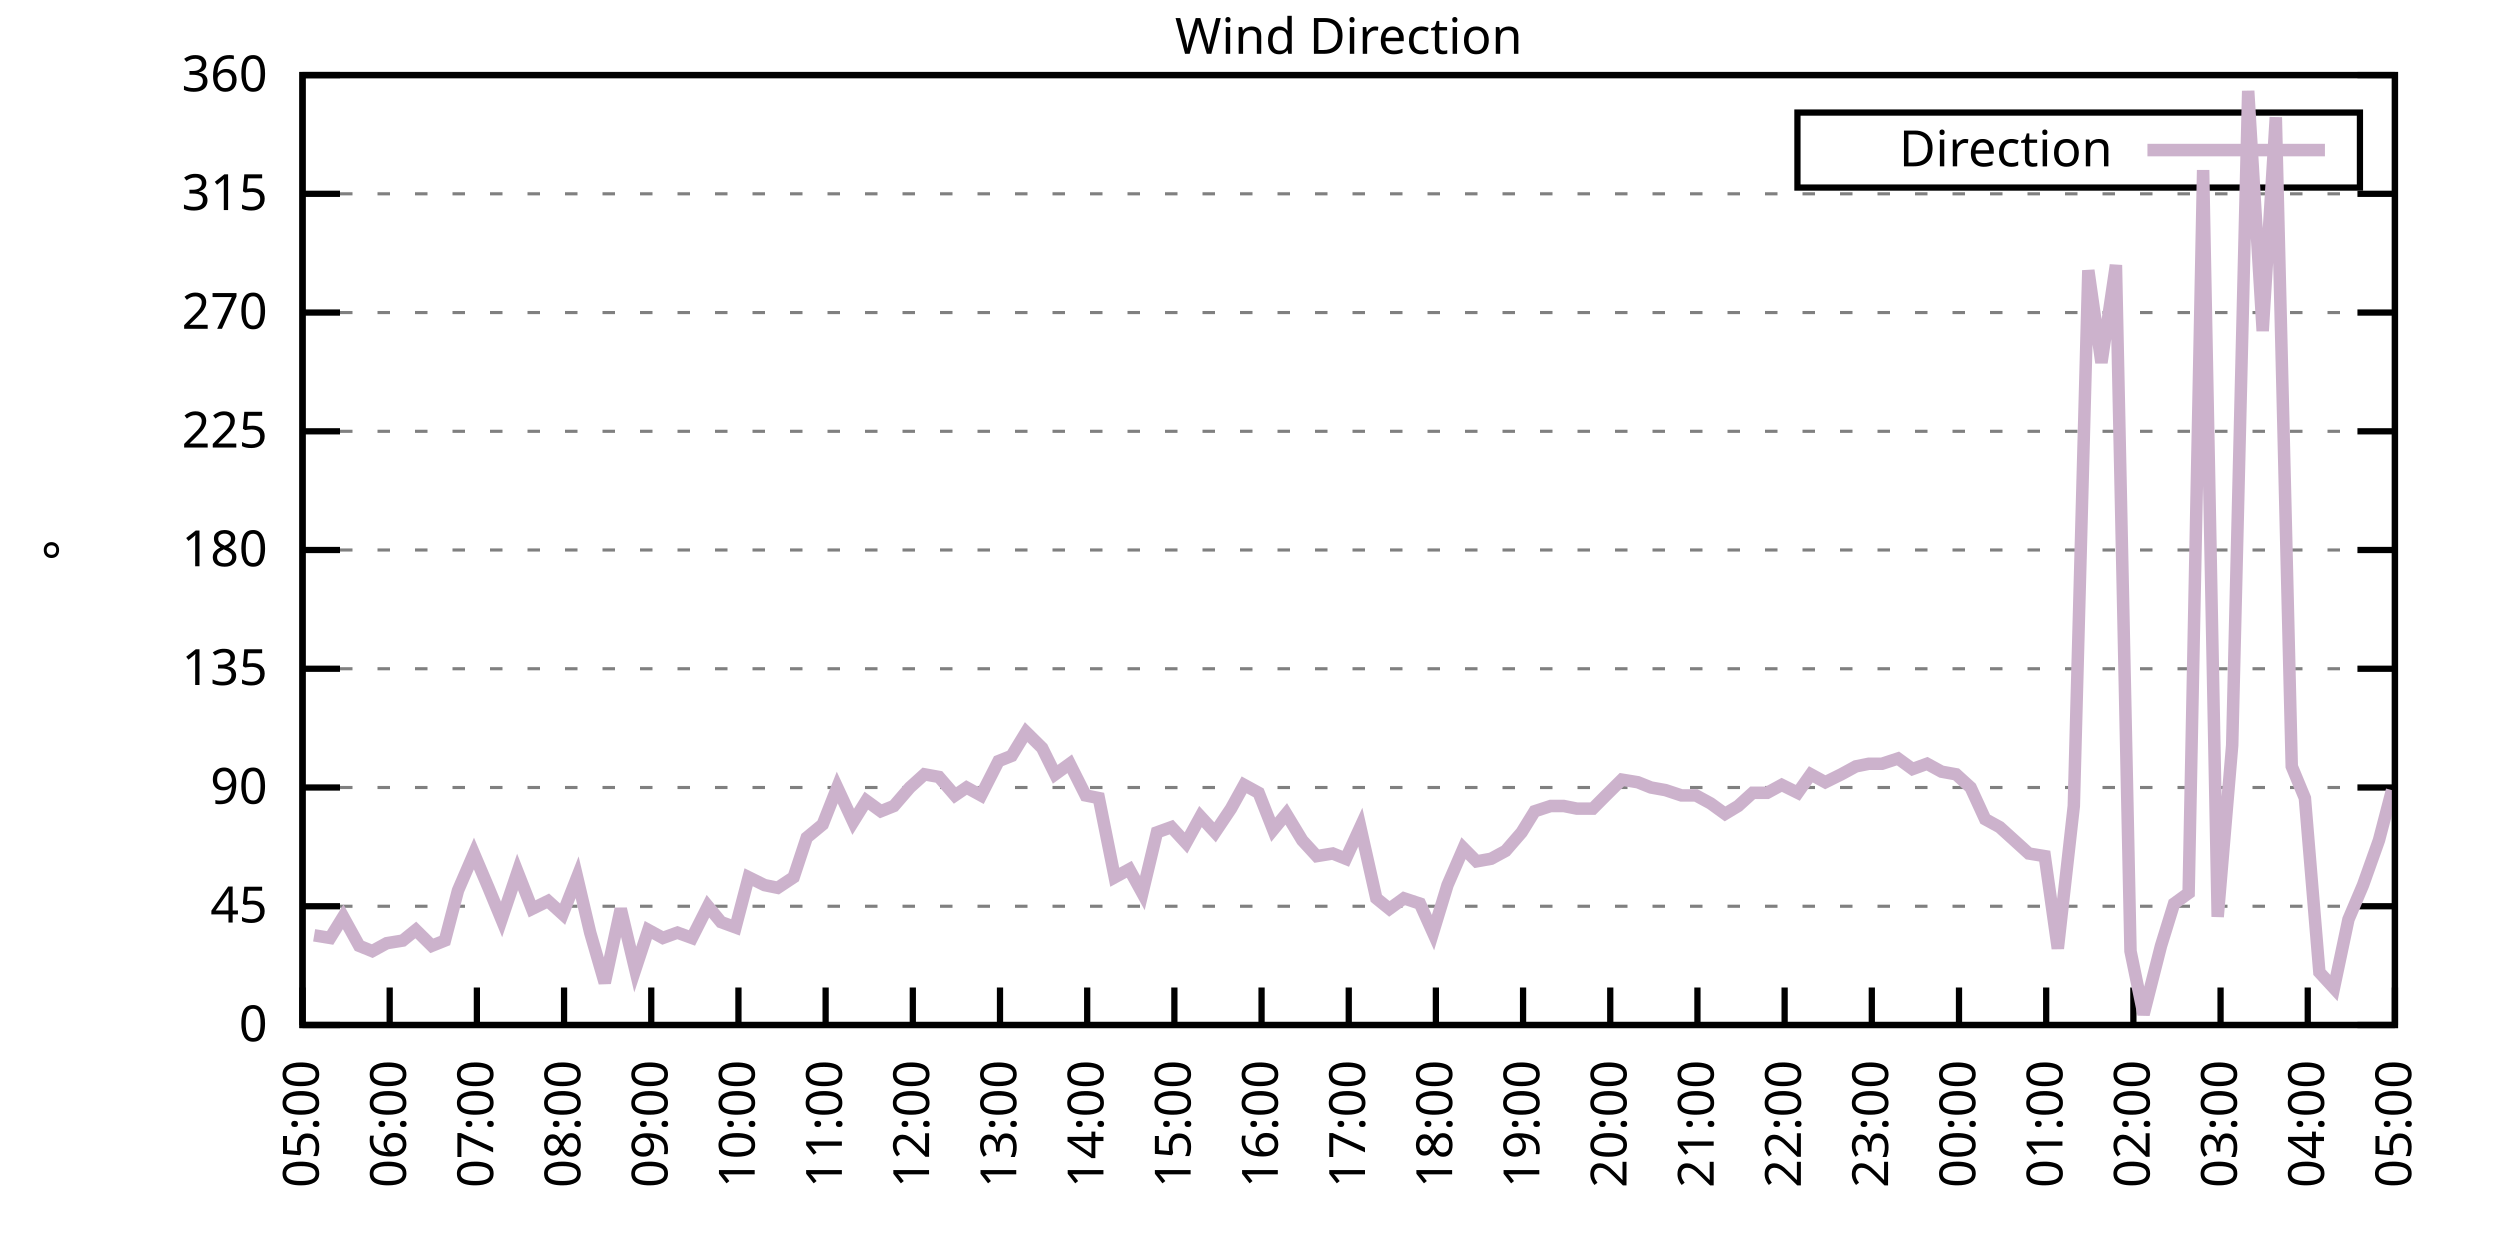
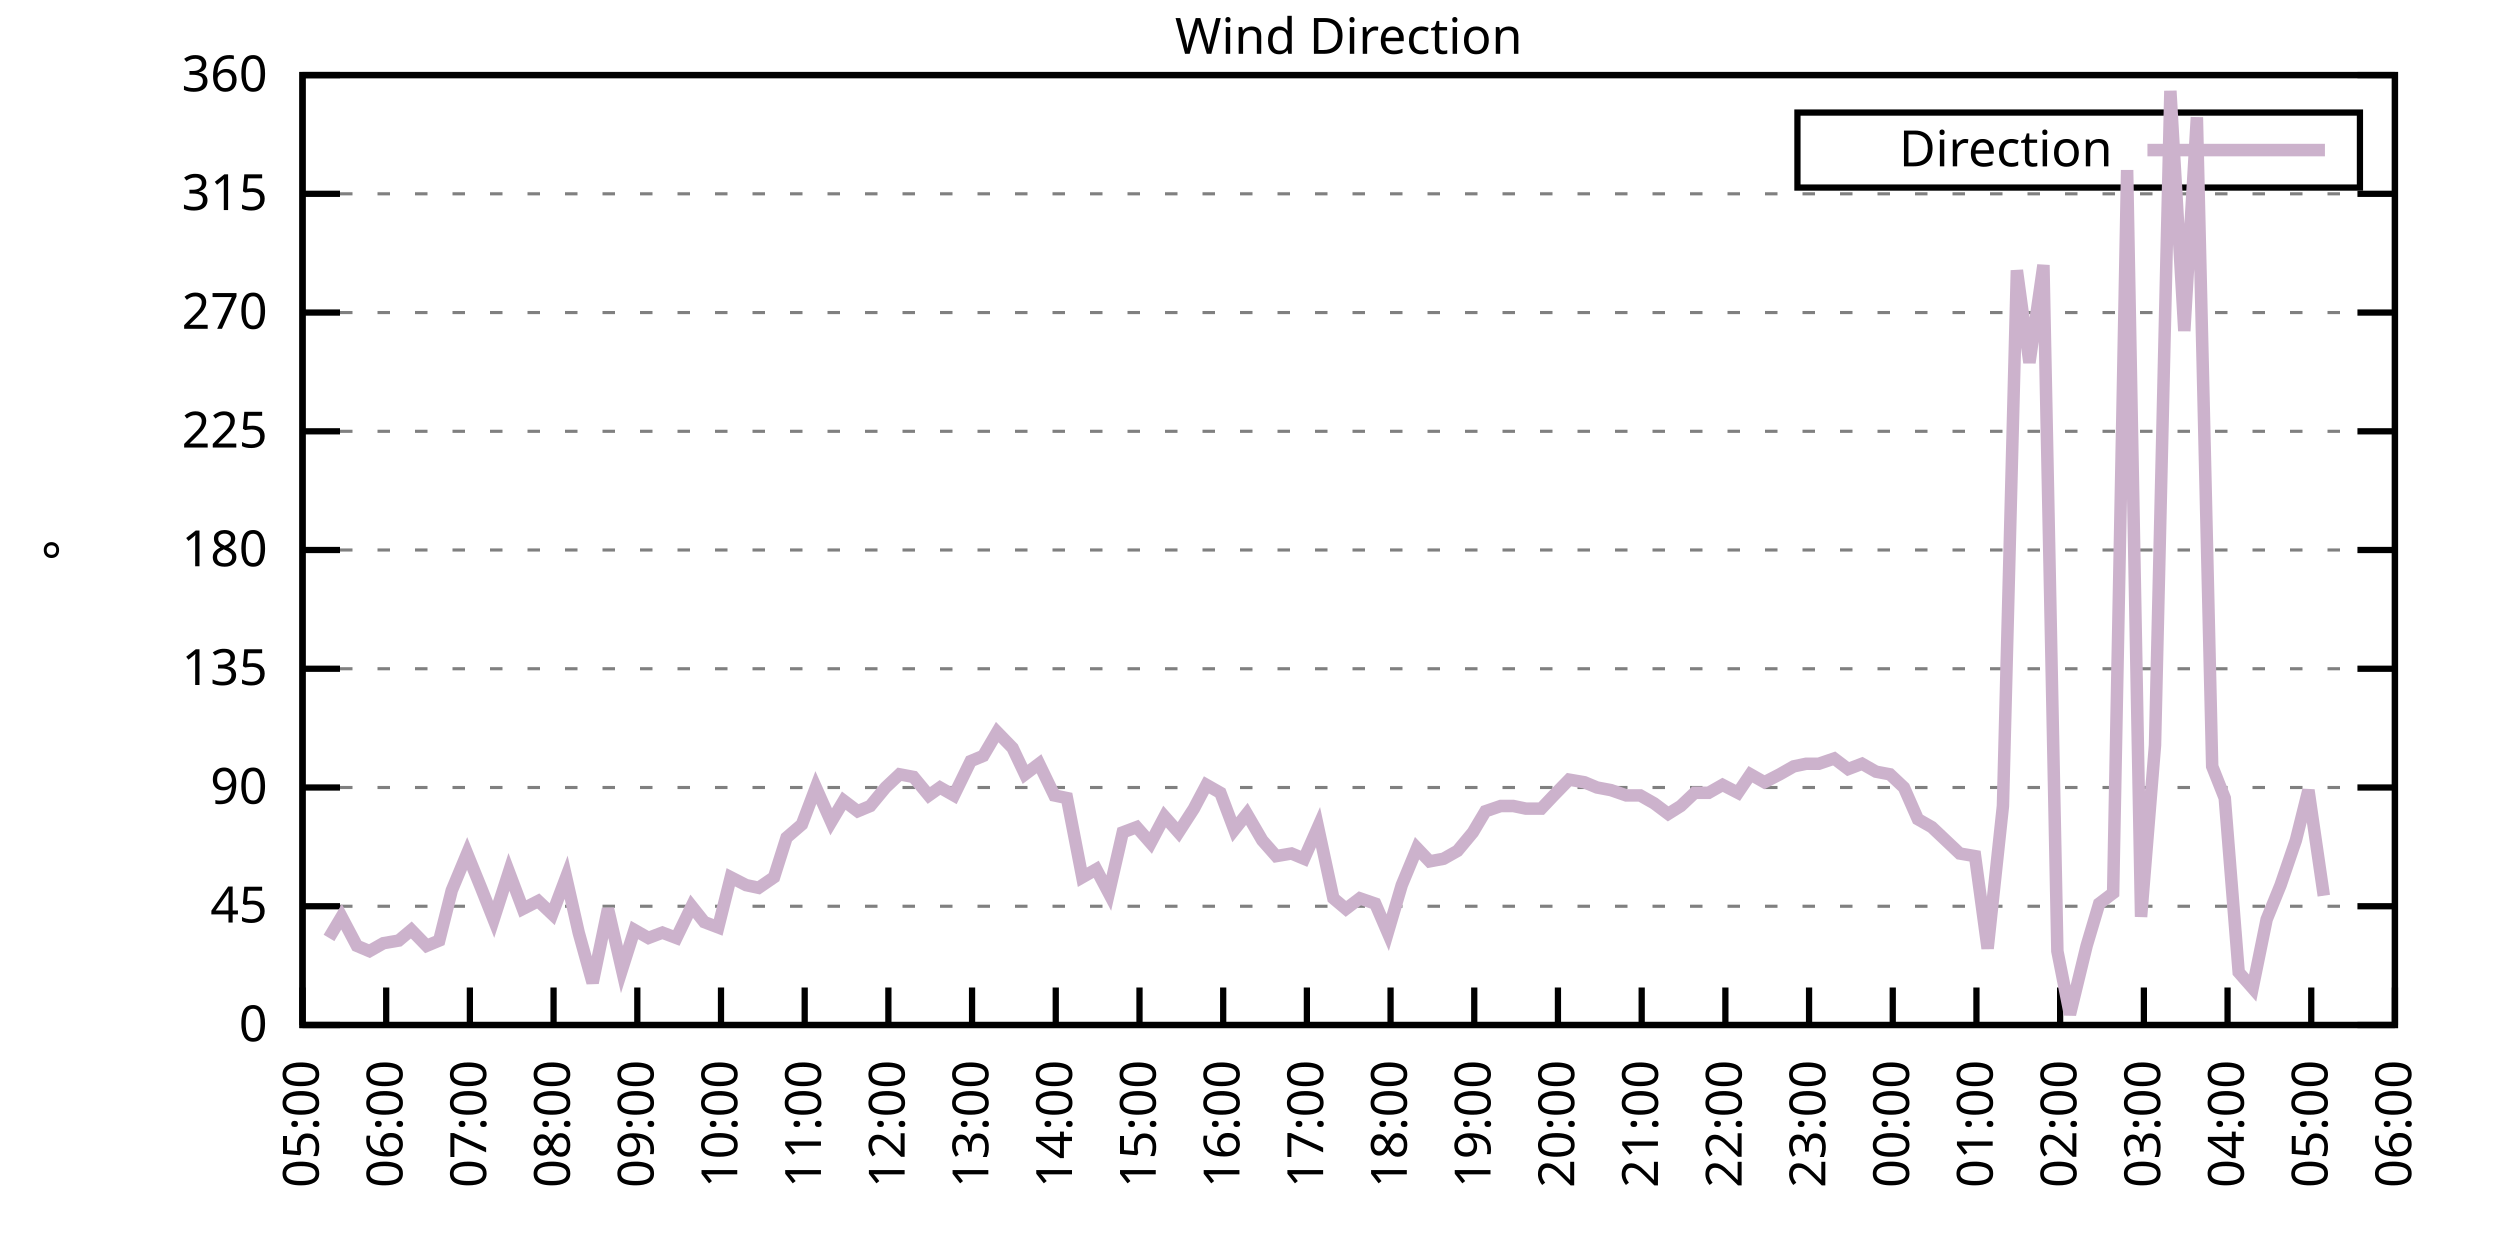
<svg xmlns="http://www.w3.org/2000/svg" xmlns:xlink="http://www.w3.org/1999/xlink" width="400" height="200" viewBox="0 0 400 200">
  <g id="gnuplot_canvas">
    <rect x="0" y="0" width="400" height="200" fill="none" />
    <defs>
      <circle id="gpDot" r="0.5" stroke-width="0.5" stroke="currentColor" />
      <path id="gpPt0" stroke-width="0.333" stroke="currentColor" d="M-1,0 h2 M0,-1 v2" />
      <path id="gpPt1" stroke-width="0.333" stroke="currentColor" d="M-1,-1 L1,1 M1,-1 L-1,1" />
      <path id="gpPt2" stroke-width="0.333" stroke="currentColor" d="M-1,0 L1,0 M0,-1 L0,1 M-1,-1 L1,1 M-1,1 L1,-1" />
      <rect id="gpPt3" stroke-width="0.333" stroke="currentColor" x="-1" y="-1" width="2" height="2" />
      <rect id="gpPt4" stroke-width="0.333" stroke="currentColor" fill="currentColor" x="-1" y="-1" width="2" height="2" />
      <circle id="gpPt5" stroke-width="0.333" stroke="currentColor" cx="0" cy="0" r="1" />
      <use xlink:href="#gpPt5" id="gpPt6" fill="currentColor" stroke="none" />
      <path id="gpPt7" stroke-width="0.333" stroke="currentColor" d="M0,-1.33 L-1.33,0.67 L1.33,0.67 z" />
      <use xlink:href="#gpPt7" id="gpPt8" fill="currentColor" stroke="none" />
      <use xlink:href="#gpPt7" id="gpPt9" stroke="currentColor" transform="rotate(180)" />
      <use xlink:href="#gpPt9" id="gpPt10" fill="currentColor" stroke="none" />
      <use xlink:href="#gpPt3" id="gpPt11" stroke="currentColor" transform="rotate(45)" />
      <use xlink:href="#gpPt11" id="gpPt12" fill="currentColor" stroke="none" />
      <path id="gpPt13" stroke-width="0.333" stroke="currentColor" d="M0,1.330 L1.265,0.411 L0.782,-1.067 L-0.782,-1.076 L-1.265,0.411 z" />
      <use xlink:href="#gpPt13" id="gpPt14" fill="currentColor" stroke="none" />
      <filter id="textbox" filterUnits="objectBoundingBox" x="0" y="0" height="1" width="1">
        <feFlood flood-color="white" flood-opacity="1" result="bgnd" />
        <feComposite in="SourceGraphic" in2="bgnd" operator="atop" />
      </filter>
      <filter id="greybox" filterUnits="objectBoundingBox" x="0" y="0" height="1" width="1">
        <feFlood flood-color="lightgrey" flood-opacity="1" result="grey" />
        <feComposite in="SourceGraphic" in2="grey" operator="atop" />
      </filter>
    </defs>
    <g fill="none" color="white" stroke="currentColor" stroke-width="1.00" stroke-linecap="butt" stroke-linejoin="miter">
</g>
    <g fill="none" color="black" stroke="currentColor" stroke-width="1.00" stroke-linecap="butt" stroke-linejoin="miter">
      <g stroke="none" shape-rendering="crispEdges">
        <polygon fill="rgb(255, 255, 255)" points="48.40,164.00 383.18,164.00 383.18,12.02 48.40,12.02 " />
      </g>
    </g>
    <g fill="none" color="black" stroke="currentColor" stroke-width="1.00" stroke-linecap="butt" stroke-linejoin="miter">
</g>
    <g fill="none" color="black" stroke="black" stroke-width="0.50" stroke-linecap="butt" stroke-linejoin="miter">
</g>
    <g fill="none" color="gray" stroke="currentColor" stroke-width="0.50" stroke-linecap="butt" stroke-linejoin="miter">
      <path stroke="gray" stroke-dasharray="2,4" class="gridline" d="M48.40,164.00 L383.19,164.00  " />
    </g>
    <g fill="none" color="gray" stroke="gray" stroke-width="1.00" stroke-linecap="butt" stroke-linejoin="miter">
</g>
    <g fill="none" color="black" stroke="currentColor" stroke-width="1.00" stroke-linecap="butt" stroke-linejoin="miter">
      <path stroke="black" d="M48.40,164.00 L54.40,164.00 M383.19,164.00 L377.19,164.00  " />
      <g transform="translate(42.80,166.60)" stroke="none" fill="black" font-family="Sans" font-size="8.00" text-anchor="end">
        <text>
          <tspan font-family="Sans"> 0</tspan>
        </text>
      </g>
    </g>
    <g fill="none" color="black" stroke="currentColor" stroke-width="1.00" stroke-linecap="butt" stroke-linejoin="miter">
</g>
    <g fill="none" color="black" stroke="black" stroke-width="0.50" stroke-linecap="butt" stroke-linejoin="miter">
</g>
    <g fill="none" color="gray" stroke="currentColor" stroke-width="0.50" stroke-linecap="butt" stroke-linejoin="miter">
      <path stroke="gray" stroke-dasharray="2,4" class="gridline" d="M48.40,145.00 L383.19,145.00  " />
    </g>
    <g fill="none" color="gray" stroke="gray" stroke-width="1.00" stroke-linecap="butt" stroke-linejoin="miter">
</g>
    <g fill="none" color="black" stroke="currentColor" stroke-width="1.00" stroke-linecap="butt" stroke-linejoin="miter">
      <path stroke="black" d="M48.40,145.00 L54.40,145.00 M383.19,145.00 L377.19,145.00  " />
      <g transform="translate(42.80,147.60)" stroke="none" fill="black" font-family="Sans" font-size="8.00" text-anchor="end">
        <text>
          <tspan font-family="Sans"> 45</tspan>
        </text>
      </g>
    </g>
    <g fill="none" color="black" stroke="currentColor" stroke-width="1.00" stroke-linecap="butt" stroke-linejoin="miter">
</g>
    <g fill="none" color="black" stroke="black" stroke-width="0.50" stroke-linecap="butt" stroke-linejoin="miter">
</g>
    <g fill="none" color="gray" stroke="currentColor" stroke-width="0.50" stroke-linecap="butt" stroke-linejoin="miter">
      <path stroke="gray" stroke-dasharray="2,4" class="gridline" d="M48.40,126.00 L383.19,126.00  " />
    </g>
    <g fill="none" color="gray" stroke="gray" stroke-width="1.00" stroke-linecap="butt" stroke-linejoin="miter">
</g>
    <g fill="none" color="black" stroke="currentColor" stroke-width="1.00" stroke-linecap="butt" stroke-linejoin="miter">
      <path stroke="black" d="M48.40,126.00 L54.40,126.00 M383.19,126.00 L377.19,126.00  " />
      <g transform="translate(42.80,128.60)" stroke="none" fill="black" font-family="Sans" font-size="8.00" text-anchor="end">
        <text>
          <tspan font-family="Sans"> 90</tspan>
        </text>
      </g>
    </g>
    <g fill="none" color="black" stroke="currentColor" stroke-width="1.00" stroke-linecap="butt" stroke-linejoin="miter">
</g>
    <g fill="none" color="black" stroke="black" stroke-width="0.50" stroke-linecap="butt" stroke-linejoin="miter">
</g>
    <g fill="none" color="gray" stroke="currentColor" stroke-width="0.50" stroke-linecap="butt" stroke-linejoin="miter">
      <path stroke="gray" stroke-dasharray="2,4" class="gridline" d="M48.40,107.00 L383.19,107.00  " />
    </g>
    <g fill="none" color="gray" stroke="gray" stroke-width="1.00" stroke-linecap="butt" stroke-linejoin="miter">
</g>
    <g fill="none" color="black" stroke="currentColor" stroke-width="1.00" stroke-linecap="butt" stroke-linejoin="miter">
      <path stroke="black" d="M48.40,107.00 L54.40,107.00 M383.19,107.00 L377.19,107.00  " />
      <g transform="translate(42.80,109.60)" stroke="none" fill="black" font-family="Sans" font-size="8.00" text-anchor="end">
        <text>
          <tspan font-family="Sans"> 135</tspan>
        </text>
      </g>
    </g>
    <g fill="none" color="black" stroke="currentColor" stroke-width="1.00" stroke-linecap="butt" stroke-linejoin="miter">
</g>
    <g fill="none" color="black" stroke="black" stroke-width="0.50" stroke-linecap="butt" stroke-linejoin="miter">
</g>
    <g fill="none" color="gray" stroke="currentColor" stroke-width="0.50" stroke-linecap="butt" stroke-linejoin="miter">
      <path stroke="gray" stroke-dasharray="2,4" class="gridline" d="M48.40,88.00 L383.19,88.00  " />
    </g>
    <g fill="none" color="gray" stroke="gray" stroke-width="1.00" stroke-linecap="butt" stroke-linejoin="miter">
</g>
    <g fill="none" color="black" stroke="currentColor" stroke-width="1.00" stroke-linecap="butt" stroke-linejoin="miter">
      <path stroke="black" d="M48.40,88.00 L54.40,88.00 M383.19,88.00 L377.19,88.00  " />
      <g transform="translate(42.80,90.60)" stroke="none" fill="black" font-family="Sans" font-size="8.00" text-anchor="end">
        <text>
          <tspan font-family="Sans"> 180</tspan>
        </text>
      </g>
    </g>
    <g fill="none" color="black" stroke="currentColor" stroke-width="1.00" stroke-linecap="butt" stroke-linejoin="miter">
</g>
    <g fill="none" color="black" stroke="black" stroke-width="0.50" stroke-linecap="butt" stroke-linejoin="miter">
</g>
    <g fill="none" color="gray" stroke="currentColor" stroke-width="0.50" stroke-linecap="butt" stroke-linejoin="miter">
      <path stroke="gray" stroke-dasharray="2,4" class="gridline" d="M48.40,69.01 L383.19,69.01  " />
    </g>
    <g fill="none" color="gray" stroke="gray" stroke-width="1.00" stroke-linecap="butt" stroke-linejoin="miter">
</g>
    <g fill="none" color="black" stroke="currentColor" stroke-width="1.00" stroke-linecap="butt" stroke-linejoin="miter">
      <path stroke="black" d="M48.40,69.01 L54.40,69.01 M383.19,69.01 L377.19,69.01  " />
      <g transform="translate(42.80,71.61)" stroke="none" fill="black" font-family="Sans" font-size="8.00" text-anchor="end">
        <text>
          <tspan font-family="Sans"> 225</tspan>
        </text>
      </g>
    </g>
    <g fill="none" color="black" stroke="currentColor" stroke-width="1.00" stroke-linecap="butt" stroke-linejoin="miter">
</g>
    <g fill="none" color="black" stroke="black" stroke-width="0.50" stroke-linecap="butt" stroke-linejoin="miter">
</g>
    <g fill="none" color="gray" stroke="currentColor" stroke-width="0.50" stroke-linecap="butt" stroke-linejoin="miter">
      <path stroke="gray" stroke-dasharray="2,4" class="gridline" d="M48.40,50.01 L383.19,50.01  " />
    </g>
    <g fill="none" color="gray" stroke="gray" stroke-width="1.00" stroke-linecap="butt" stroke-linejoin="miter">
</g>
    <g fill="none" color="black" stroke="currentColor" stroke-width="1.00" stroke-linecap="butt" stroke-linejoin="miter">
      <path stroke="black" d="M48.40,50.01 L54.40,50.01 M383.19,50.01 L377.19,50.01  " />
      <g transform="translate(42.80,52.61)" stroke="none" fill="black" font-family="Sans" font-size="8.00" text-anchor="end">
        <text>
          <tspan font-family="Sans"> 270</tspan>
        </text>
      </g>
    </g>
    <g fill="none" color="black" stroke="currentColor" stroke-width="1.00" stroke-linecap="butt" stroke-linejoin="miter">
</g>
    <g fill="none" color="black" stroke="black" stroke-width="0.50" stroke-linecap="butt" stroke-linejoin="miter">
</g>
    <g fill="none" color="gray" stroke="currentColor" stroke-width="0.50" stroke-linecap="butt" stroke-linejoin="miter">
      <path stroke="gray" stroke-dasharray="2,4" class="gridline" d="M48.40,31.01 L383.19,31.01  " />
    </g>
    <g fill="none" color="gray" stroke="gray" stroke-width="1.00" stroke-linecap="butt" stroke-linejoin="miter">
</g>
    <g fill="none" color="black" stroke="currentColor" stroke-width="1.00" stroke-linecap="butt" stroke-linejoin="miter">
      <path stroke="black" d="M48.40,31.01 L54.40,31.01 M383.19,31.01 L377.19,31.01  " />
      <g transform="translate(42.80,33.61)" stroke="none" fill="black" font-family="Sans" font-size="8.00" text-anchor="end">
        <text>
          <tspan font-family="Sans"> 315</tspan>
        </text>
      </g>
    </g>
    <g fill="none" color="black" stroke="currentColor" stroke-width="1.00" stroke-linecap="butt" stroke-linejoin="miter">
</g>
    <g fill="none" color="black" stroke="black" stroke-width="0.50" stroke-linecap="butt" stroke-linejoin="miter">
</g>
    <g fill="none" color="gray" stroke="currentColor" stroke-width="0.50" stroke-linecap="butt" stroke-linejoin="miter">
      <path stroke="gray" stroke-dasharray="2,4" class="gridline" d="M48.40,12.01 L383.19,12.01  " />
    </g>
    <g fill="none" color="gray" stroke="gray" stroke-width="1.00" stroke-linecap="butt" stroke-linejoin="miter">
</g>
    <g fill="none" color="black" stroke="currentColor" stroke-width="1.00" stroke-linecap="butt" stroke-linejoin="miter">
      <path stroke="black" d="M48.40,12.01 L54.40,12.01 M383.19,12.01 L377.19,12.01  " />
      <g transform="translate(42.80,14.61)" stroke="none" fill="black" font-family="Sans" font-size="8.00" text-anchor="end">
        <text>
          <tspan font-family="Sans"> 360</tspan>
        </text>
      </g>
    </g>
    <g fill="none" color="black" stroke="currentColor" stroke-width="1.00" stroke-linecap="butt" stroke-linejoin="miter">
      <path stroke="black" d="M48.40,164.00 L48.40,158.00  " />
      <g transform="translate(51.00,169.60) rotate(270.00)" stroke="none" fill="black" font-family="Sans" font-size="8.00" text-anchor="end">
        <text>
          <tspan font-family="Sans">05:00</tspan>
        </text>
      </g>
    </g>
    <g fill="none" color="black" stroke="currentColor" stroke-width="1.00" stroke-linecap="butt" stroke-linejoin="miter">
-       <path stroke="black" d="M62.35,164.00 L62.35,158.00  " />
-       <g transform="translate(64.95,169.60) rotate(270.00)" stroke="none" fill="black" font-family="Sans" font-size="8.00" text-anchor="end">
+       <path stroke="black" d="M61.79,164.00 L61.79,158.00  " />
+       <g transform="translate(64.39,169.60) rotate(270.00)" stroke="none" fill="black" font-family="Sans" font-size="8.00" text-anchor="end">
        <text>
          <tspan font-family="Sans">06:00</tspan>
        </text>
      </g>
    </g>
    <g fill="none" color="black" stroke="currentColor" stroke-width="1.00" stroke-linecap="butt" stroke-linejoin="miter">
-       <path stroke="black" d="M76.30,164.00 L76.30,158.00  " />
-       <g transform="translate(78.90,169.60) rotate(270.00)" stroke="none" fill="black" font-family="Sans" font-size="8.00" text-anchor="end">
+       <path stroke="black" d="M75.18,164.00 L75.18,158.00  " />
+       <g transform="translate(77.78,169.60) rotate(270.00)" stroke="none" fill="black" font-family="Sans" font-size="8.00" text-anchor="end">
        <text>
          <tspan font-family="Sans">07:00</tspan>
        </text>
      </g>
    </g>
    <g fill="none" color="black" stroke="currentColor" stroke-width="1.00" stroke-linecap="butt" stroke-linejoin="miter">
-       <path stroke="black" d="M90.25,164.00 L90.25,158.00  " />
-       <g transform="translate(92.85,169.60) rotate(270.00)" stroke="none" fill="black" font-family="Sans" font-size="8.00" text-anchor="end">
+       <path stroke="black" d="M88.57,164.00 L88.57,158.00  " />
+       <g transform="translate(91.17,169.60) rotate(270.00)" stroke="none" fill="black" font-family="Sans" font-size="8.00" text-anchor="end">
        <text>
          <tspan font-family="Sans">08:00</tspan>
        </text>
      </g>
    </g>
    <g fill="none" color="black" stroke="currentColor" stroke-width="1.00" stroke-linecap="butt" stroke-linejoin="miter">
-       <path stroke="black" d="M104.20,164.00 L104.20,158.00  " />
-       <g transform="translate(106.80,169.60) rotate(270.00)" stroke="none" fill="black" font-family="Sans" font-size="8.00" text-anchor="end">
+       <path stroke="black" d="M101.97,164.00 L101.97,158.00  " />
+       <g transform="translate(104.57,169.60) rotate(270.00)" stroke="none" fill="black" font-family="Sans" font-size="8.00" text-anchor="end">
        <text>
          <tspan font-family="Sans">09:00</tspan>
        </text>
      </g>
    </g>
    <g fill="none" color="black" stroke="currentColor" stroke-width="1.00" stroke-linecap="butt" stroke-linejoin="miter">
-       <path stroke="black" d="M118.15,164.00 L118.15,158.00  " />
-       <g transform="translate(120.75,169.60) rotate(270.00)" stroke="none" fill="black" font-family="Sans" font-size="8.00" text-anchor="end">
+       <path stroke="black" d="M115.36,164.00 L115.36,158.00  " />
+       <g transform="translate(117.96,169.60) rotate(270.00)" stroke="none" fill="black" font-family="Sans" font-size="8.00" text-anchor="end">
        <text>
          <tspan font-family="Sans">10:00</tspan>
        </text>
      </g>
    </g>
    <g fill="none" color="black" stroke="currentColor" stroke-width="1.00" stroke-linecap="butt" stroke-linejoin="miter">
-       <path stroke="black" d="M132.10,164.00 L132.10,158.00  " />
-       <g transform="translate(134.70,169.60) rotate(270.00)" stroke="none" fill="black" font-family="Sans" font-size="8.00" text-anchor="end">
+       <path stroke="black" d="M128.75,164.00 L128.75,158.00  " />
+       <g transform="translate(131.35,169.60) rotate(270.00)" stroke="none" fill="black" font-family="Sans" font-size="8.00" text-anchor="end">
        <text>
          <tspan font-family="Sans">11:00</tspan>
        </text>
      </g>
    </g>
    <g fill="none" color="black" stroke="currentColor" stroke-width="1.00" stroke-linecap="butt" stroke-linejoin="miter">
-       <path stroke="black" d="M146.05,164.00 L146.05,158.00  " />
-       <g transform="translate(148.65,169.60) rotate(270.00)" stroke="none" fill="black" font-family="Sans" font-size="8.00" text-anchor="end">
+       <path stroke="black" d="M142.14,164.00 L142.14,158.00  " />
+       <g transform="translate(144.74,169.60) rotate(270.00)" stroke="none" fill="black" font-family="Sans" font-size="8.00" text-anchor="end">
        <text>
          <tspan font-family="Sans">12:00</tspan>
        </text>
      </g>
    </g>
    <g fill="none" color="black" stroke="currentColor" stroke-width="1.00" stroke-linecap="butt" stroke-linejoin="miter">
-       <path stroke="black" d="M160.00,164.00 L160.00,158.00  " />
-       <g transform="translate(162.60,169.60) rotate(270.00)" stroke="none" fill="black" font-family="Sans" font-size="8.00" text-anchor="end">
+       <path stroke="black" d="M155.53,164.00 L155.53,158.00  " />
+       <g transform="translate(158.13,169.60) rotate(270.00)" stroke="none" fill="black" font-family="Sans" font-size="8.00" text-anchor="end">
        <text>
          <tspan font-family="Sans">13:00</tspan>
        </text>
      </g>
    </g>
    <g fill="none" color="black" stroke="currentColor" stroke-width="1.00" stroke-linecap="butt" stroke-linejoin="miter">
-       <path stroke="black" d="M173.95,164.00 L173.95,158.00  " />
-       <g transform="translate(176.55,169.60) rotate(270.00)" stroke="none" fill="black" font-family="Sans" font-size="8.00" text-anchor="end">
+       <path stroke="black" d="M168.92,164.00 L168.92,158.00  " />
+       <g transform="translate(171.52,169.60) rotate(270.00)" stroke="none" fill="black" font-family="Sans" font-size="8.00" text-anchor="end">
        <text>
          <tspan font-family="Sans">14:00</tspan>
        </text>
      </g>
    </g>
    <g fill="none" color="black" stroke="currentColor" stroke-width="1.00" stroke-linecap="butt" stroke-linejoin="miter">
-       <path stroke="black" d="M187.90,164.00 L187.90,158.00  " />
-       <g transform="translate(190.50,169.60) rotate(270.00)" stroke="none" fill="black" font-family="Sans" font-size="8.00" text-anchor="end">
+       <path stroke="black" d="M182.32,164.00 L182.32,158.00  " />
+       <g transform="translate(184.92,169.60) rotate(270.00)" stroke="none" fill="black" font-family="Sans" font-size="8.00" text-anchor="end">
        <text>
          <tspan font-family="Sans">15:00</tspan>
        </text>
      </g>
    </g>
    <g fill="none" color="black" stroke="currentColor" stroke-width="1.00" stroke-linecap="butt" stroke-linejoin="miter">
-       <path stroke="black" d="M201.85,164.00 L201.85,158.00  " />
-       <g transform="translate(204.45,169.60) rotate(270.00)" stroke="none" fill="black" font-family="Sans" font-size="8.00" text-anchor="end">
+       <path stroke="black" d="M195.71,164.00 L195.71,158.00  " />
+       <g transform="translate(198.31,169.60) rotate(270.00)" stroke="none" fill="black" font-family="Sans" font-size="8.00" text-anchor="end">
        <text>
          <tspan font-family="Sans">16:00</tspan>
        </text>
      </g>
    </g>
    <g fill="none" color="black" stroke="currentColor" stroke-width="1.00" stroke-linecap="butt" stroke-linejoin="miter">
-       <path stroke="black" d="M215.80,164.00 L215.80,158.00  " />
-       <g transform="translate(218.40,169.60) rotate(270.00)" stroke="none" fill="black" font-family="Sans" font-size="8.00" text-anchor="end">
+       <path stroke="black" d="M209.10,164.00 L209.10,158.00  " />
+       <g transform="translate(211.70,169.60) rotate(270.00)" stroke="none" fill="black" font-family="Sans" font-size="8.00" text-anchor="end">
        <text>
          <tspan font-family="Sans">17:00</tspan>
        </text>
      </g>
    </g>
    <g fill="none" color="black" stroke="currentColor" stroke-width="1.00" stroke-linecap="butt" stroke-linejoin="miter">
-       <path stroke="black" d="M229.74,164.00 L229.74,158.00  " />
-       <g transform="translate(232.34,169.60) rotate(270.00)" stroke="none" fill="black" font-family="Sans" font-size="8.00" text-anchor="end">
+       <path stroke="black" d="M222.49,164.00 L222.49,158.00  " />
+       <g transform="translate(225.09,169.60) rotate(270.00)" stroke="none" fill="black" font-family="Sans" font-size="8.00" text-anchor="end">
        <text>
          <tspan font-family="Sans">18:00</tspan>
        </text>
      </g>
    </g>
    <g fill="none" color="black" stroke="currentColor" stroke-width="1.00" stroke-linecap="butt" stroke-linejoin="miter">
-       <path stroke="black" d="M243.69,164.00 L243.69,158.00  " />
-       <g transform="translate(246.29,169.60) rotate(270.00)" stroke="none" fill="black" font-family="Sans" font-size="8.00" text-anchor="end">
+       <path stroke="black" d="M235.88,164.00 L235.88,158.00  " />
+       <g transform="translate(238.48,169.60) rotate(270.00)" stroke="none" fill="black" font-family="Sans" font-size="8.00" text-anchor="end">
        <text>
          <tspan font-family="Sans">19:00</tspan>
        </text>
      </g>
    </g>
    <g fill="none" color="black" stroke="currentColor" stroke-width="1.00" stroke-linecap="butt" stroke-linejoin="miter">
-       <path stroke="black" d="M257.64,164.00 L257.64,158.00  " />
-       <g transform="translate(260.24,169.60) rotate(270.00)" stroke="none" fill="black" font-family="Sans" font-size="8.00" text-anchor="end">
+       <path stroke="black" d="M249.27,164.00 L249.27,158.00  " />
+       <g transform="translate(251.87,169.60) rotate(270.00)" stroke="none" fill="black" font-family="Sans" font-size="8.00" text-anchor="end">
        <text>
          <tspan font-family="Sans">20:00</tspan>
        </text>
      </g>
    </g>
    <g fill="none" color="black" stroke="currentColor" stroke-width="1.00" stroke-linecap="butt" stroke-linejoin="miter">
-       <path stroke="black" d="M271.59,164.00 L271.59,158.00  " />
-       <g transform="translate(274.19,169.60) rotate(270.00)" stroke="none" fill="black" font-family="Sans" font-size="8.00" text-anchor="end">
+       <path stroke="black" d="M262.67,164.00 L262.67,158.00  " />
+       <g transform="translate(265.27,169.60) rotate(270.00)" stroke="none" fill="black" font-family="Sans" font-size="8.00" text-anchor="end">
        <text>
          <tspan font-family="Sans">21:00</tspan>
        </text>
      </g>
    </g>
    <g fill="none" color="black" stroke="currentColor" stroke-width="1.00" stroke-linecap="butt" stroke-linejoin="miter">
-       <path stroke="black" d="M285.54,164.00 L285.54,158.00  " />
-       <g transform="translate(288.14,169.60) rotate(270.00)" stroke="none" fill="black" font-family="Sans" font-size="8.00" text-anchor="end">
+       <path stroke="black" d="M276.06,164.00 L276.06,158.00  " />
+       <g transform="translate(278.66,169.60) rotate(270.00)" stroke="none" fill="black" font-family="Sans" font-size="8.00" text-anchor="end">
        <text>
          <tspan font-family="Sans">22:00</tspan>
        </text>
      </g>
    </g>
    <g fill="none" color="black" stroke="currentColor" stroke-width="1.00" stroke-linecap="butt" stroke-linejoin="miter">
-       <path stroke="black" d="M299.49,164.00 L299.49,158.00  " />
-       <g transform="translate(302.09,169.60) rotate(270.00)" stroke="none" fill="black" font-family="Sans" font-size="8.00" text-anchor="end">
+       <path stroke="black" d="M289.45,164.00 L289.45,158.00  " />
+       <g transform="translate(292.05,169.60) rotate(270.00)" stroke="none" fill="black" font-family="Sans" font-size="8.00" text-anchor="end">
        <text>
          <tspan font-family="Sans">23:00</tspan>
        </text>
      </g>
    </g>
    <g fill="none" color="black" stroke="currentColor" stroke-width="1.00" stroke-linecap="butt" stroke-linejoin="miter">
-       <path stroke="black" d="M313.44,164.00 L313.44,158.00  " />
-       <g transform="translate(316.04,169.60) rotate(270.00)" stroke="none" fill="black" font-family="Sans" font-size="8.00" text-anchor="end">
+       <path stroke="black" d="M302.84,164.00 L302.84,158.00  " />
+       <g transform="translate(305.44,169.60) rotate(270.00)" stroke="none" fill="black" font-family="Sans" font-size="8.00" text-anchor="end">
        <text>
          <tspan font-family="Sans">00:00</tspan>
        </text>
      </g>
    </g>
    <g fill="none" color="black" stroke="currentColor" stroke-width="1.00" stroke-linecap="butt" stroke-linejoin="miter">
-       <path stroke="black" d="M327.39,164.00 L327.39,158.00  " />
-       <g transform="translate(329.99,169.60) rotate(270.00)" stroke="none" fill="black" font-family="Sans" font-size="8.00" text-anchor="end">
+       <path stroke="black" d="M316.23,164.00 L316.23,158.00  " />
+       <g transform="translate(318.83,169.60) rotate(270.00)" stroke="none" fill="black" font-family="Sans" font-size="8.00" text-anchor="end">
        <text>
          <tspan font-family="Sans">01:00</tspan>
        </text>
      </g>
    </g>
    <g fill="none" color="black" stroke="currentColor" stroke-width="1.00" stroke-linecap="butt" stroke-linejoin="miter">
-       <path stroke="black" d="M341.34,164.00 L341.34,158.00  " />
-       <g transform="translate(343.94,169.60) rotate(270.00)" stroke="none" fill="black" font-family="Sans" font-size="8.00" text-anchor="end">
+       <path stroke="black" d="M329.62,164.00 L329.62,158.00  " />
+       <g transform="translate(332.22,169.60) rotate(270.00)" stroke="none" fill="black" font-family="Sans" font-size="8.00" text-anchor="end">
        <text>
          <tspan font-family="Sans">02:00</tspan>
        </text>
      </g>
    </g>
    <g fill="none" color="black" stroke="currentColor" stroke-width="1.00" stroke-linecap="butt" stroke-linejoin="miter">
-       <path stroke="black" d="M355.29,164.00 L355.29,158.00  " />
-       <g transform="translate(357.89,169.60) rotate(270.00)" stroke="none" fill="black" font-family="Sans" font-size="8.00" text-anchor="end">
+       <path stroke="black" d="M343.02,164.00 L343.02,158.00  " />
+       <g transform="translate(345.62,169.60) rotate(270.00)" stroke="none" fill="black" font-family="Sans" font-size="8.00" text-anchor="end">
        <text>
          <tspan font-family="Sans">03:00</tspan>
        </text>
      </g>
    </g>
    <g fill="none" color="black" stroke="currentColor" stroke-width="1.00" stroke-linecap="butt" stroke-linejoin="miter">
-       <path stroke="black" d="M369.24,164.00 L369.24,158.00  " />
-       <g transform="translate(371.84,169.60) rotate(270.00)" stroke="none" fill="black" font-family="Sans" font-size="8.00" text-anchor="end">
+       <path stroke="black" d="M356.41,164.00 L356.41,158.00  " />
+       <g transform="translate(359.01,169.60) rotate(270.00)" stroke="none" fill="black" font-family="Sans" font-size="8.00" text-anchor="end">
        <text>
          <tspan font-family="Sans">04:00</tspan>
+         </text>
+       </g>
+     </g>
+     <g fill="none" color="black" stroke="currentColor" stroke-width="1.00" stroke-linecap="butt" stroke-linejoin="miter">
+       <path stroke="black" d="M369.80,164.00 L369.80,158.00  " />
+       <g transform="translate(372.40,169.60) rotate(270.00)" stroke="none" fill="black" font-family="Sans" font-size="8.00" text-anchor="end">
+         <text>
+           <tspan font-family="Sans">05:00</tspan>
        </text>
      </g>
    </g>
    <g fill="none" color="black" stroke="currentColor" stroke-width="1.00" stroke-linecap="butt" stroke-linejoin="miter">
      <path stroke="black" d="M383.19,164.00 L383.19,158.00  " />
      <g transform="translate(385.79,169.60) rotate(270.00)" stroke="none" fill="black" font-family="Sans" font-size="8.00" text-anchor="end">
        <text>
-           <tspan font-family="Sans">05:00</tspan>
+           <tspan font-family="Sans">06:00</tspan>
        </text>
      </g>
    </g>
    <g fill="none" color="black" stroke="currentColor" stroke-width="1.00" stroke-linecap="butt" stroke-linejoin="miter">
</g>
    <g fill="none" color="black" stroke="currentColor" stroke-width="1.00" stroke-linecap="butt" stroke-linejoin="miter">
      <path stroke="black" d="M48.40,12.01 L48.40,164.00 L383.19,164.00 L383.19,12.01 L48.40,12.01 Z  " />
    </g>
    <g fill="none" color="black" stroke="currentColor" stroke-width="1.00" stroke-linecap="butt" stroke-linejoin="miter">
</g>
    <g fill="none" color="black" stroke="currentColor" stroke-width="1.00" stroke-linecap="butt" stroke-linejoin="miter">
      <path stroke="black" d="M287.59,30.01 L287.59,18.01 L377.59,18.01 L377.59,30.01 L287.59,30.01 Z  " />
    </g>
    <g id="Wind_direction_plot_1">
      <g fill="none" color="white" stroke="black" stroke-width="2.00" stroke-linecap="butt" stroke-linejoin="miter">
</g>
      <g fill="none" color="black" stroke="currentColor" stroke-width="2.00" stroke-linecap="butt" stroke-linejoin="miter">
        <g transform="translate(337.99,26.61)" stroke="none" fill="black" font-family="Sans" font-size="8.00" text-anchor="end">
          <text>
            <tspan font-family="Sans">Direction</tspan>
          </text>
        </g>
      </g>
      <g fill="none" color="black" stroke="currentColor" stroke-width="2.00" stroke-linecap="butt" stroke-linejoin="miter">
-         <path stroke="rgb(204, 178, 204)" d="M343.59,24.01 L371.99,24.01 M50.26,149.65 L52.82,150.07 L54.91,146.69 L57.47,151.33 L59.56,152.18 L61.88,150.91   L64.44,150.49 L66.53,148.80 L69.09,151.33 L71.18,150.49 L73.28,142.47 L75.83,136.56 L78.16,142.05 L80.25,147.11   L82.81,139.51 L85.13,145.42 L87.69,144.16 L90.02,146.27 L92.34,140.36 L94.43,149.22 L96.76,157.24 L99.32,145.42   L101.64,155.13 L103.73,148.80 L106.06,150.07 L108.38,149.22 L110.71,150.07 L113.27,145.00 L115.36,147.53 L117.68,148.38   L119.78,140.36 L122.33,141.62 L124.43,142.05 L126.98,140.36 L129.08,134.02 L131.63,131.91 L133.96,126.00 L136.51,131.49   L138.61,128.11 L140.93,129.80 L143.02,128.96 L145.58,126.00 L147.91,123.89 L150.23,124.31 L152.79,127.27 L154.65,126.00   L156.97,127.27 L159.76,121.78 L161.86,120.94 L164.18,117.14 L166.74,119.67 L168.83,123.89 L171.16,122.20 L173.71,127.27   L175.81,127.69 L178.36,140.36 L180.69,139.09 L182.78,142.89 L185.11,133.18 L187.43,132.34 L189.76,134.87 L192.08,130.65   L194.41,133.18 L196.96,129.38 L199.06,125.58 L201.38,126.85 L203.71,132.76 L205.80,130.22 L208.36,134.45 L210.68,136.98   L213.24,136.56 L215.33,137.40 L217.65,132.34 L220.21,143.73 L222.30,145.42 L224.63,143.73 L227.19,144.58 L229.28,149.22   L231.60,141.62 L234.16,135.71 L236.25,137.82 L238.58,137.40 L240.90,136.14 L243.46,133.18 L245.55,129.80 L248.11,128.96   L250.20,128.96 L252.30,129.38 L254.85,129.38 L256.95,127.27 L259.50,124.74 L262.06,125.16 L264.15,126.00 L266.48,126.42   L269.04,127.27 L271.36,127.27 L273.69,128.54 L276.01,130.22 L278.10,128.96 L280.43,126.85 L282.75,126.85 L285.08,125.58   L287.64,126.85 L289.73,123.89 L292.05,125.16 L294.61,123.89 L296.94,122.62 L299.03,122.20 L301.12,122.20 L303.68,121.36   L306.00,123.05 L308.33,122.20 L310.65,123.47 L312.98,123.89 L315.30,126.00 L317.63,131.07 L319.95,132.34 L322.28,134.45   L324.60,136.56 L327.16,136.98 L329.25,151.76 L331.81,128.96 L334.13,43.25 L336.23,58.03 L338.55,42.41 L340.88,152.18   L342.97,162.31 L345.76,151.33 L347.85,144.58 L350.18,142.89 L352.50,27.21 L354.83,146.69 L357.15,119.25 L359.71,14.54   L362.03,52.96 L364.13,18.77 L366.68,122.62 L368.78,127.69 L371.10,155.56 L373.43,158.09 L375.75,147.11 L378.08,141.62   L380.63,134.45 L382.73,126.42  " />
+         <path stroke="rgb(204, 178, 204)" d="M343.59,24.01 L371.99,24.01 M52.64,150.07 L54.65,146.69 L57.10,151.33 L59.11,152.18 L61.35,150.91 L63.80,150.49   L65.81,148.80 L68.26,151.33 L70.27,150.49 L72.28,142.47 L74.74,136.56 L76.97,142.05 L78.98,147.11 L81.43,139.51   L83.66,145.42 L86.12,144.16 L88.35,146.27 L90.58,140.36 L92.59,149.22 L94.82,157.24 L97.28,145.42 L99.51,155.13   L101.52,148.80 L103.75,150.07 L105.98,149.22 L108.22,150.07 L110.67,145.00 L112.68,147.53 L114.91,148.38 L116.92,140.36   L119.38,141.62 L121.38,142.05 L123.84,140.36 L125.85,134.02 L128.30,131.91 L130.54,126.00 L132.99,131.49 L135.00,128.11   L137.23,129.80 L139.24,128.96 L141.69,126.00 L143.93,123.89 L146.16,124.31 L148.61,127.27 L150.40,126.00 L152.63,127.27   L155.31,121.78 L157.32,120.94 L159.55,117.14 L162.01,119.67 L164.01,123.89 L166.25,122.20 L168.70,127.27 L170.71,127.69   L173.17,140.36 L175.40,139.09 L177.41,142.89 L179.64,133.18 L181.87,132.34 L184.10,134.87 L186.33,130.65 L188.57,133.18   L191.02,129.38 L193.03,125.58 L195.26,126.85 L197.49,132.76 L199.50,130.22 L201.96,134.45 L204.19,136.98 L206.64,136.56   L208.65,137.40 L210.88,132.34 L213.34,143.73 L215.35,145.42 L217.58,143.73 L220.04,144.58 L222.04,149.22 L224.28,141.62   L226.73,135.71 L228.74,137.82 L230.97,137.40 L233.20,136.14 L235.66,133.18 L237.67,129.80 L240.12,128.96 L242.13,128.96   L244.14,129.38 L246.60,129.38 L248.60,127.27 L251.06,124.74 L253.51,125.16 L255.52,126.00 L257.76,126.42 L260.21,127.27   L262.44,127.27 L264.67,128.54 L266.91,130.22 L268.92,128.96 L271.15,126.85 L273.38,126.85 L275.61,125.58 L278.07,126.85   L280.07,123.89 L282.31,125.16 L284.76,123.89 L286.99,122.62 L289.00,122.20 L291.01,122.20 L293.47,121.36 L295.70,123.05   L297.93,122.20 L300.16,123.47 L302.39,123.89 L304.63,126.00 L306.86,131.07 L309.09,132.34 L311.32,134.45 L313.55,136.56   L316.01,136.98 L318.02,151.76 L320.47,128.96 L322.70,43.25 L324.71,58.03 L326.95,42.41 L329.18,152.18 L331.19,162.31   L333.86,151.33 L335.87,144.58 L338.10,142.89 L340.34,27.21 L342.57,146.69 L344.80,119.25 L347.26,14.54 L349.49,52.96   L351.50,18.77 L353.95,122.62 L355.96,127.69 L358.19,155.56 L360.42,158.09 L362.66,147.11 L364.89,141.62 L367.34,134.45   L369.35,126.42 L371.81,143.31  " />
      </g>
    </g>
    <g fill="none" color="black" stroke="currentColor" stroke-width="2.00" stroke-linecap="butt" stroke-linejoin="miter">
</g>
    <g fill="none" color="black" stroke="black" stroke-width="1.00" stroke-linecap="butt" stroke-linejoin="miter">
</g>
    <g fill="none" color="black" stroke="currentColor" stroke-width="1.00" stroke-linecap="butt" stroke-linejoin="miter">
      <path stroke="black" d="M48.40,12.01 L48.40,164.00 L383.19,164.00 L383.19,12.01 L48.40,12.01 Z  " />
      <g transform="translate(12.80,88.01) rotate(270.00)" stroke="none" fill="black" font-family="Sans" font-size="8.00" text-anchor="middle">
        <text>
          <tspan font-family="Sans">°</tspan>
        </text>
      </g>
    </g>
    <g fill="none" color="black" stroke="currentColor" stroke-width="1.00" stroke-linecap="butt" stroke-linejoin="miter">
</g>
    <g fill="none" color="black" stroke="currentColor" stroke-width="1.00" stroke-linecap="butt" stroke-linejoin="miter">
      <g transform="translate(215.79,8.61)" stroke="none" fill="black" font-family="Sans" font-size="8.00" text-anchor="middle">
        <text>
          <tspan font-family="Sans">Wind Direction</tspan>
        </text>
      </g>
    </g>
    <g fill="none" color="black" stroke="currentColor" stroke-width="1.00" stroke-linecap="butt" stroke-linejoin="miter">
</g>
  </g>
</svg>
